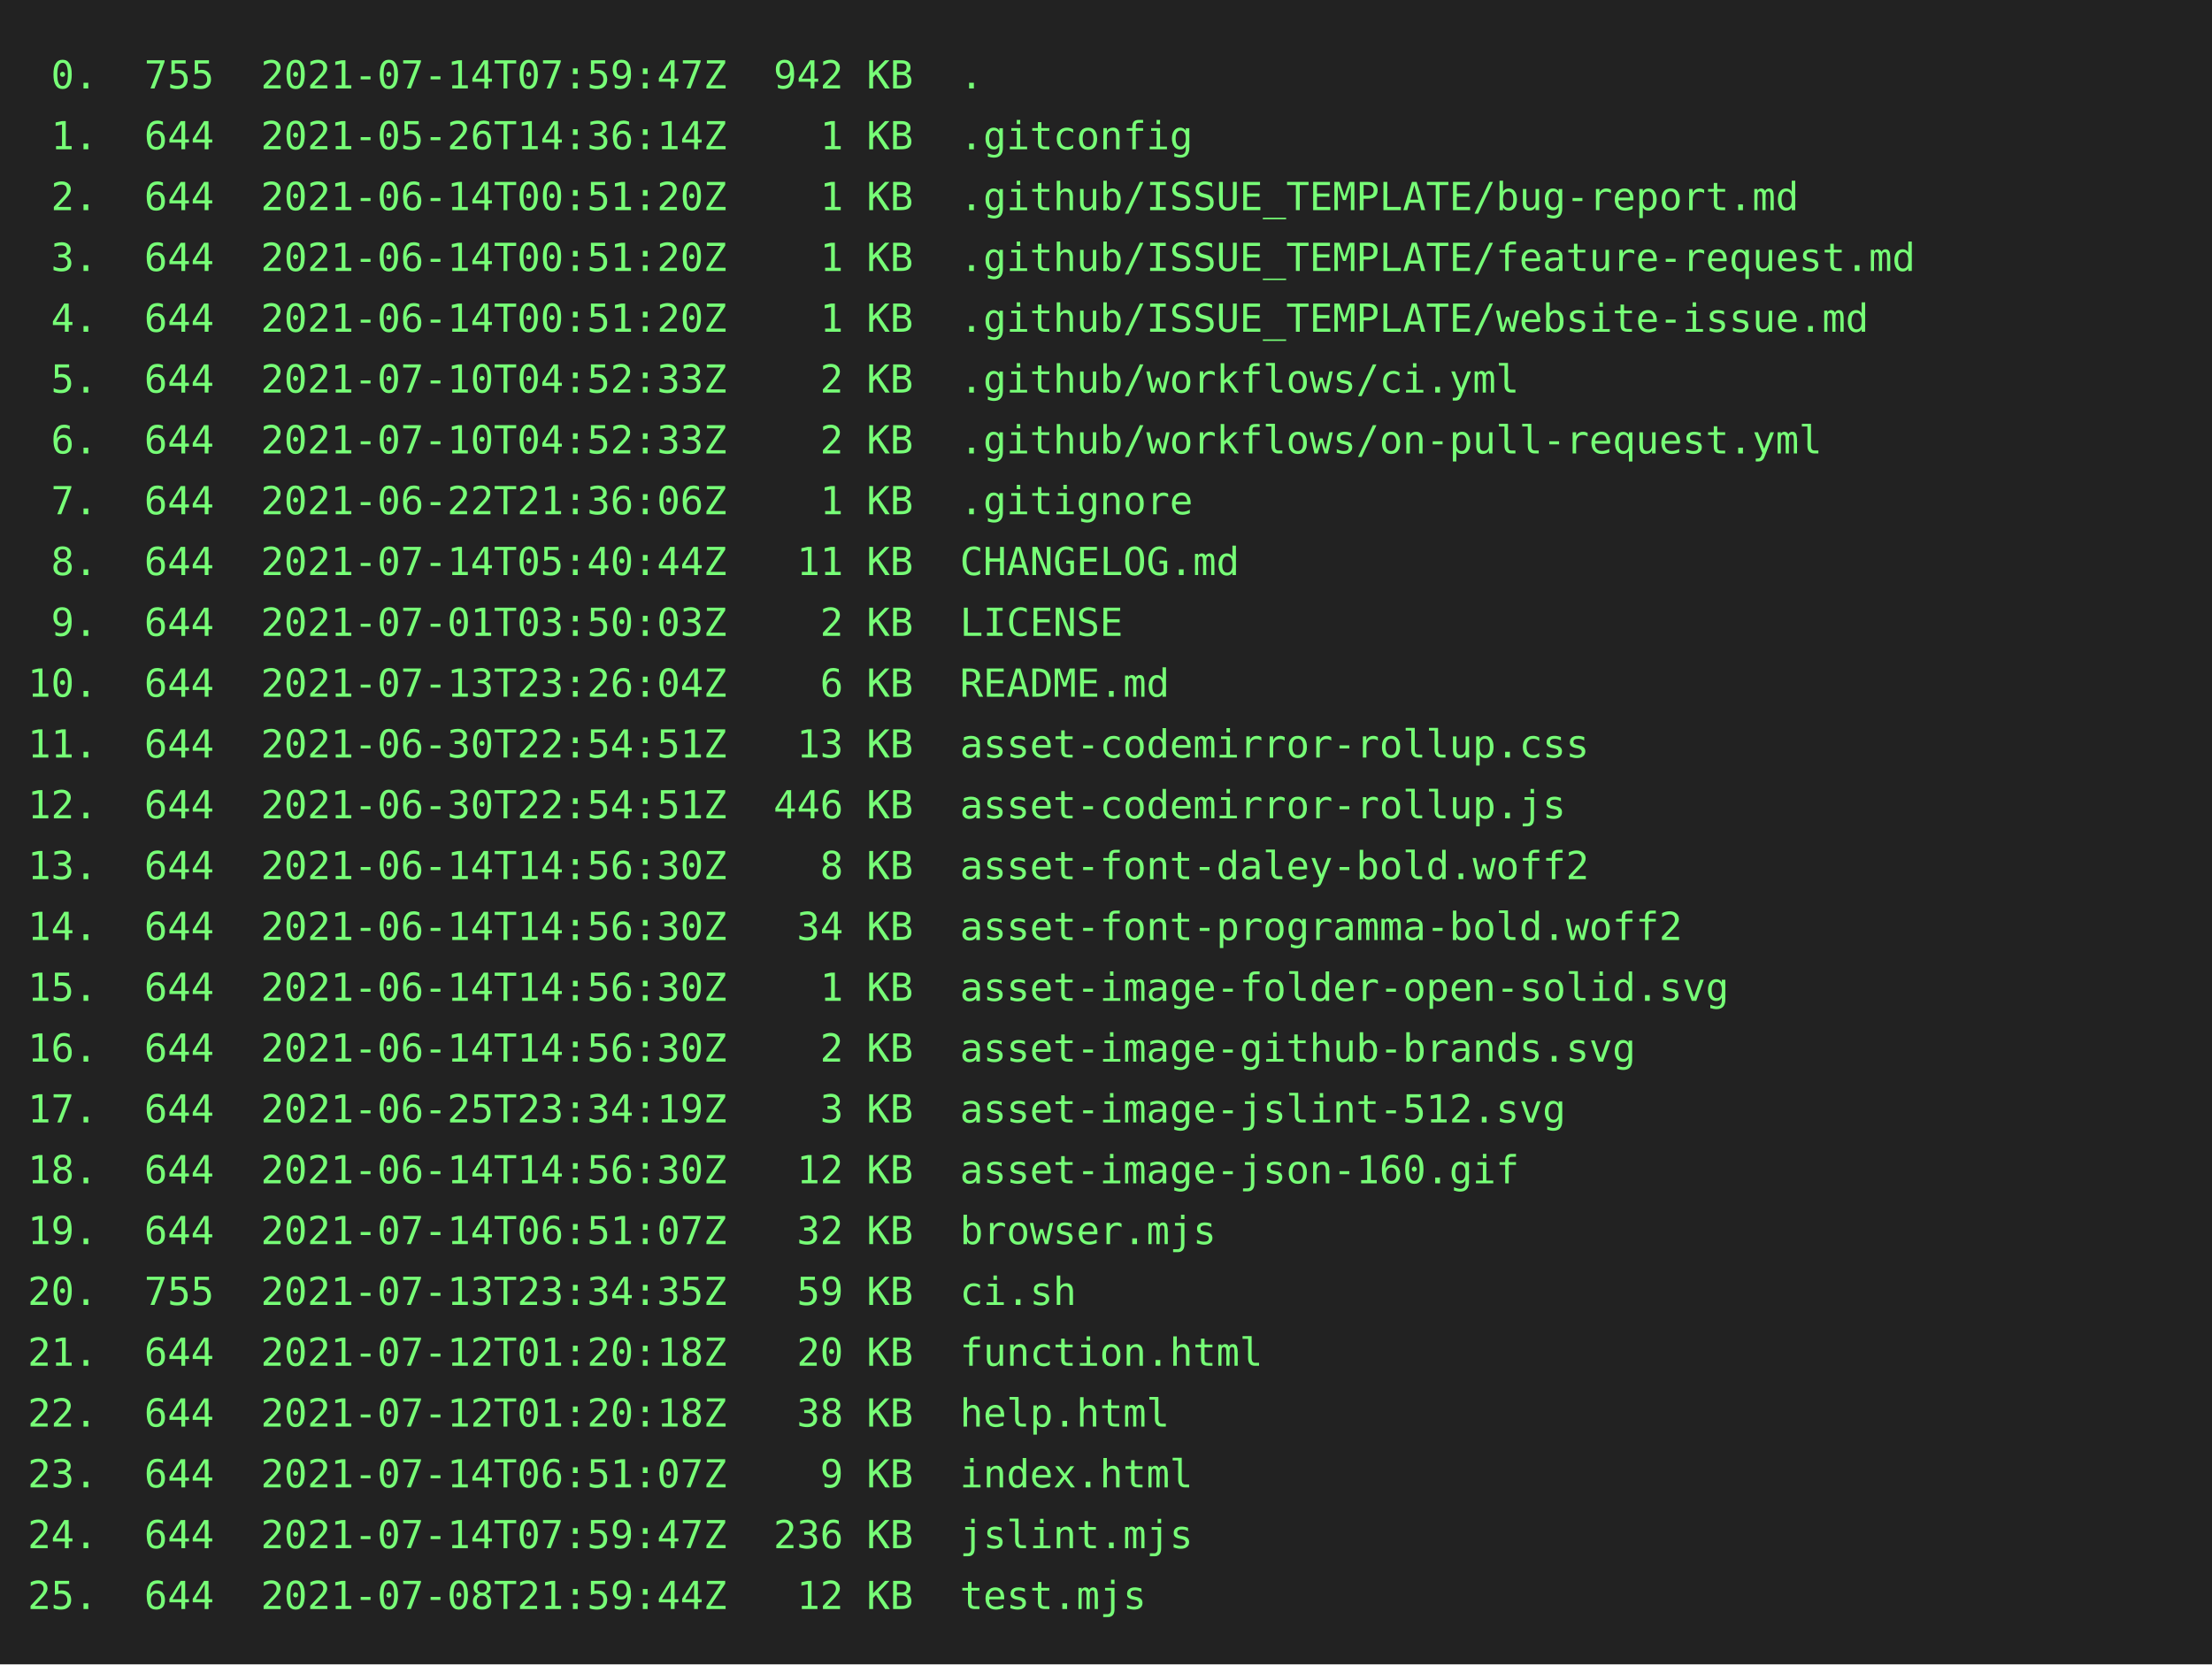
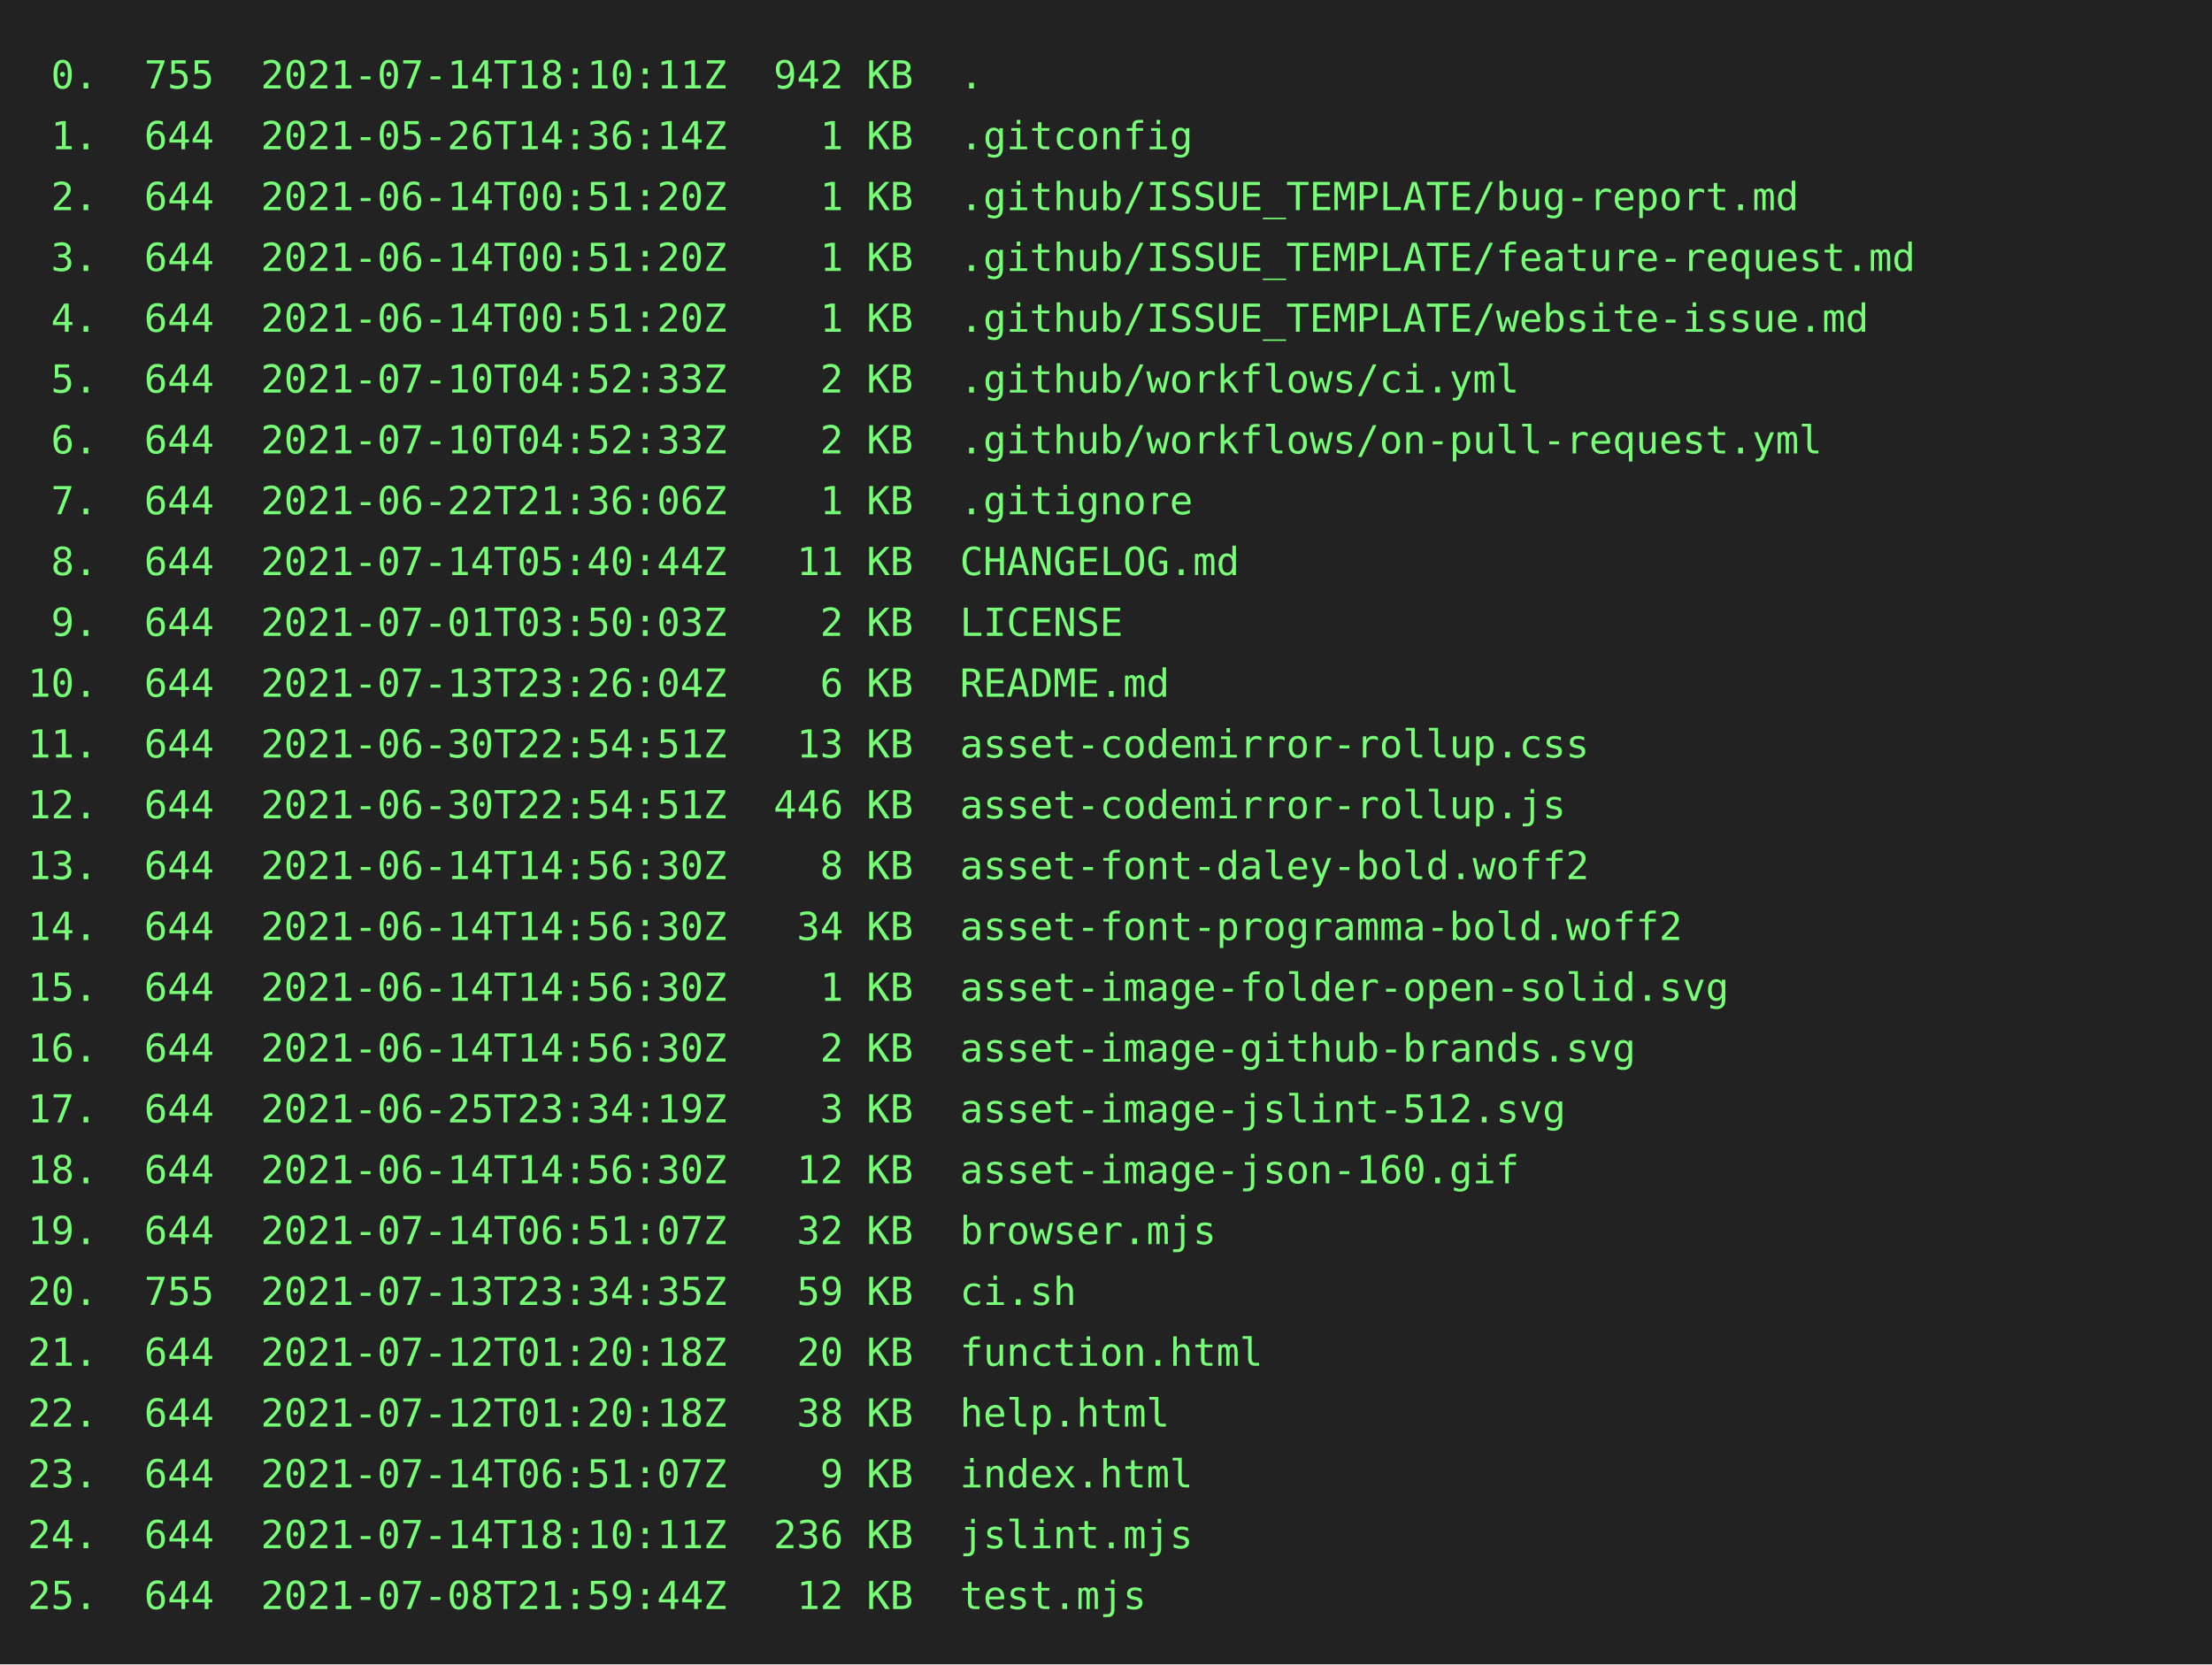
<svg xmlns="http://www.w3.org/2000/svg" height="602" width="800">
  <rect height="602" fill="#222" width="800" />
  <text fill="#7f7" font-family="consolas, menlo, monospace" font-size="14" xml:space="preserve">
-     <tspan lengthAdjust="spacingAndGlyphs" textLength="768" x="10" y="32"> 0.  755  2021-07-14T07:59:47Z  942 KB  .                                                        </tspan>
+     <tspan lengthAdjust="spacingAndGlyphs" textLength="768" x="10" y="32"> 0.  755  2021-07-14T18:10:11Z  942 KB  .                                                        </tspan>
    <tspan lengthAdjust="spacingAndGlyphs" textLength="768" x="10" y="54"> 1.  644  2021-05-26T14:36:14Z    1 KB  .gitconfig                                               </tspan>
    <tspan lengthAdjust="spacingAndGlyphs" textLength="768" x="10" y="76"> 2.  644  2021-06-14T00:51:20Z    1 KB  .github/ISSUE_TEMPLATE/bug-report.md                     </tspan>
    <tspan lengthAdjust="spacingAndGlyphs" textLength="768" x="10" y="98"> 3.  644  2021-06-14T00:51:20Z    1 KB  .github/ISSUE_TEMPLATE/feature-request.md                </tspan>
    <tspan lengthAdjust="spacingAndGlyphs" textLength="768" x="10" y="120"> 4.  644  2021-06-14T00:51:20Z    1 KB  .github/ISSUE_TEMPLATE/website-issue.md                  </tspan>
    <tspan lengthAdjust="spacingAndGlyphs" textLength="768" x="10" y="142"> 5.  644  2021-07-10T04:52:33Z    2 KB  .github/workflows/ci.yml                                 </tspan>
    <tspan lengthAdjust="spacingAndGlyphs" textLength="768" x="10" y="164"> 6.  644  2021-07-10T04:52:33Z    2 KB  .github/workflows/on-pull-request.yml                    </tspan>
    <tspan lengthAdjust="spacingAndGlyphs" textLength="768" x="10" y="186"> 7.  644  2021-06-22T21:36:06Z    1 KB  .gitignore                                               </tspan>
    <tspan lengthAdjust="spacingAndGlyphs" textLength="768" x="10" y="208"> 8.  644  2021-07-14T05:40:44Z   11 KB  CHANGELOG.md                                             </tspan>
    <tspan lengthAdjust="spacingAndGlyphs" textLength="768" x="10" y="230"> 9.  644  2021-07-01T03:50:03Z    2 KB  LICENSE                                                  </tspan>
    <tspan lengthAdjust="spacingAndGlyphs" textLength="768" x="10" y="252">10.  644  2021-07-13T23:26:04Z    6 KB  README.md                                                </tspan>
    <tspan lengthAdjust="spacingAndGlyphs" textLength="768" x="10" y="274">11.  644  2021-06-30T22:54:51Z   13 KB  asset-codemirror-rollup.css                              </tspan>
    <tspan lengthAdjust="spacingAndGlyphs" textLength="768" x="10" y="296">12.  644  2021-06-30T22:54:51Z  446 KB  asset-codemirror-rollup.js                               </tspan>
    <tspan lengthAdjust="spacingAndGlyphs" textLength="768" x="10" y="318">13.  644  2021-06-14T14:56:30Z    8 KB  asset-font-daley-bold.woff2                              </tspan>
    <tspan lengthAdjust="spacingAndGlyphs" textLength="768" x="10" y="340">14.  644  2021-06-14T14:56:30Z   34 KB  asset-font-programma-bold.woff2                          </tspan>
    <tspan lengthAdjust="spacingAndGlyphs" textLength="768" x="10" y="362">15.  644  2021-06-14T14:56:30Z    1 KB  asset-image-folder-open-solid.svg                        </tspan>
    <tspan lengthAdjust="spacingAndGlyphs" textLength="768" x="10" y="384">16.  644  2021-06-14T14:56:30Z    2 KB  asset-image-github-brands.svg                            </tspan>
    <tspan lengthAdjust="spacingAndGlyphs" textLength="768" x="10" y="406">17.  644  2021-06-25T23:34:19Z    3 KB  asset-image-jslint-512.svg                               </tspan>
    <tspan lengthAdjust="spacingAndGlyphs" textLength="768" x="10" y="428">18.  644  2021-06-14T14:56:30Z   12 KB  asset-image-json-160.gif                                 </tspan>
    <tspan lengthAdjust="spacingAndGlyphs" textLength="768" x="10" y="450">19.  644  2021-07-14T06:51:07Z   32 KB  browser.mjs                                              </tspan>
    <tspan lengthAdjust="spacingAndGlyphs" textLength="768" x="10" y="472">20.  755  2021-07-13T23:34:35Z   59 KB  ci.sh                                                    </tspan>
    <tspan lengthAdjust="spacingAndGlyphs" textLength="768" x="10" y="494">21.  644  2021-07-12T01:20:18Z   20 KB  function.html                                            </tspan>
    <tspan lengthAdjust="spacingAndGlyphs" textLength="768" x="10" y="516">22.  644  2021-07-12T01:20:18Z   38 KB  help.html                                                </tspan>
    <tspan lengthAdjust="spacingAndGlyphs" textLength="768" x="10" y="538">23.  644  2021-07-14T06:51:07Z    9 KB  index.html                                               </tspan>
-     <tspan lengthAdjust="spacingAndGlyphs" textLength="768" x="10" y="560">24.  644  2021-07-14T07:59:47Z  236 KB  jslint.mjs                                               </tspan>
+     <tspan lengthAdjust="spacingAndGlyphs" textLength="768" x="10" y="560">24.  644  2021-07-14T18:10:11Z  236 KB  jslint.mjs                                               </tspan>
    <tspan lengthAdjust="spacingAndGlyphs" textLength="768" x="10" y="582">25.  644  2021-07-08T21:59:44Z   12 KB  test.mjs                                                 </tspan>
  </text>
</svg>
